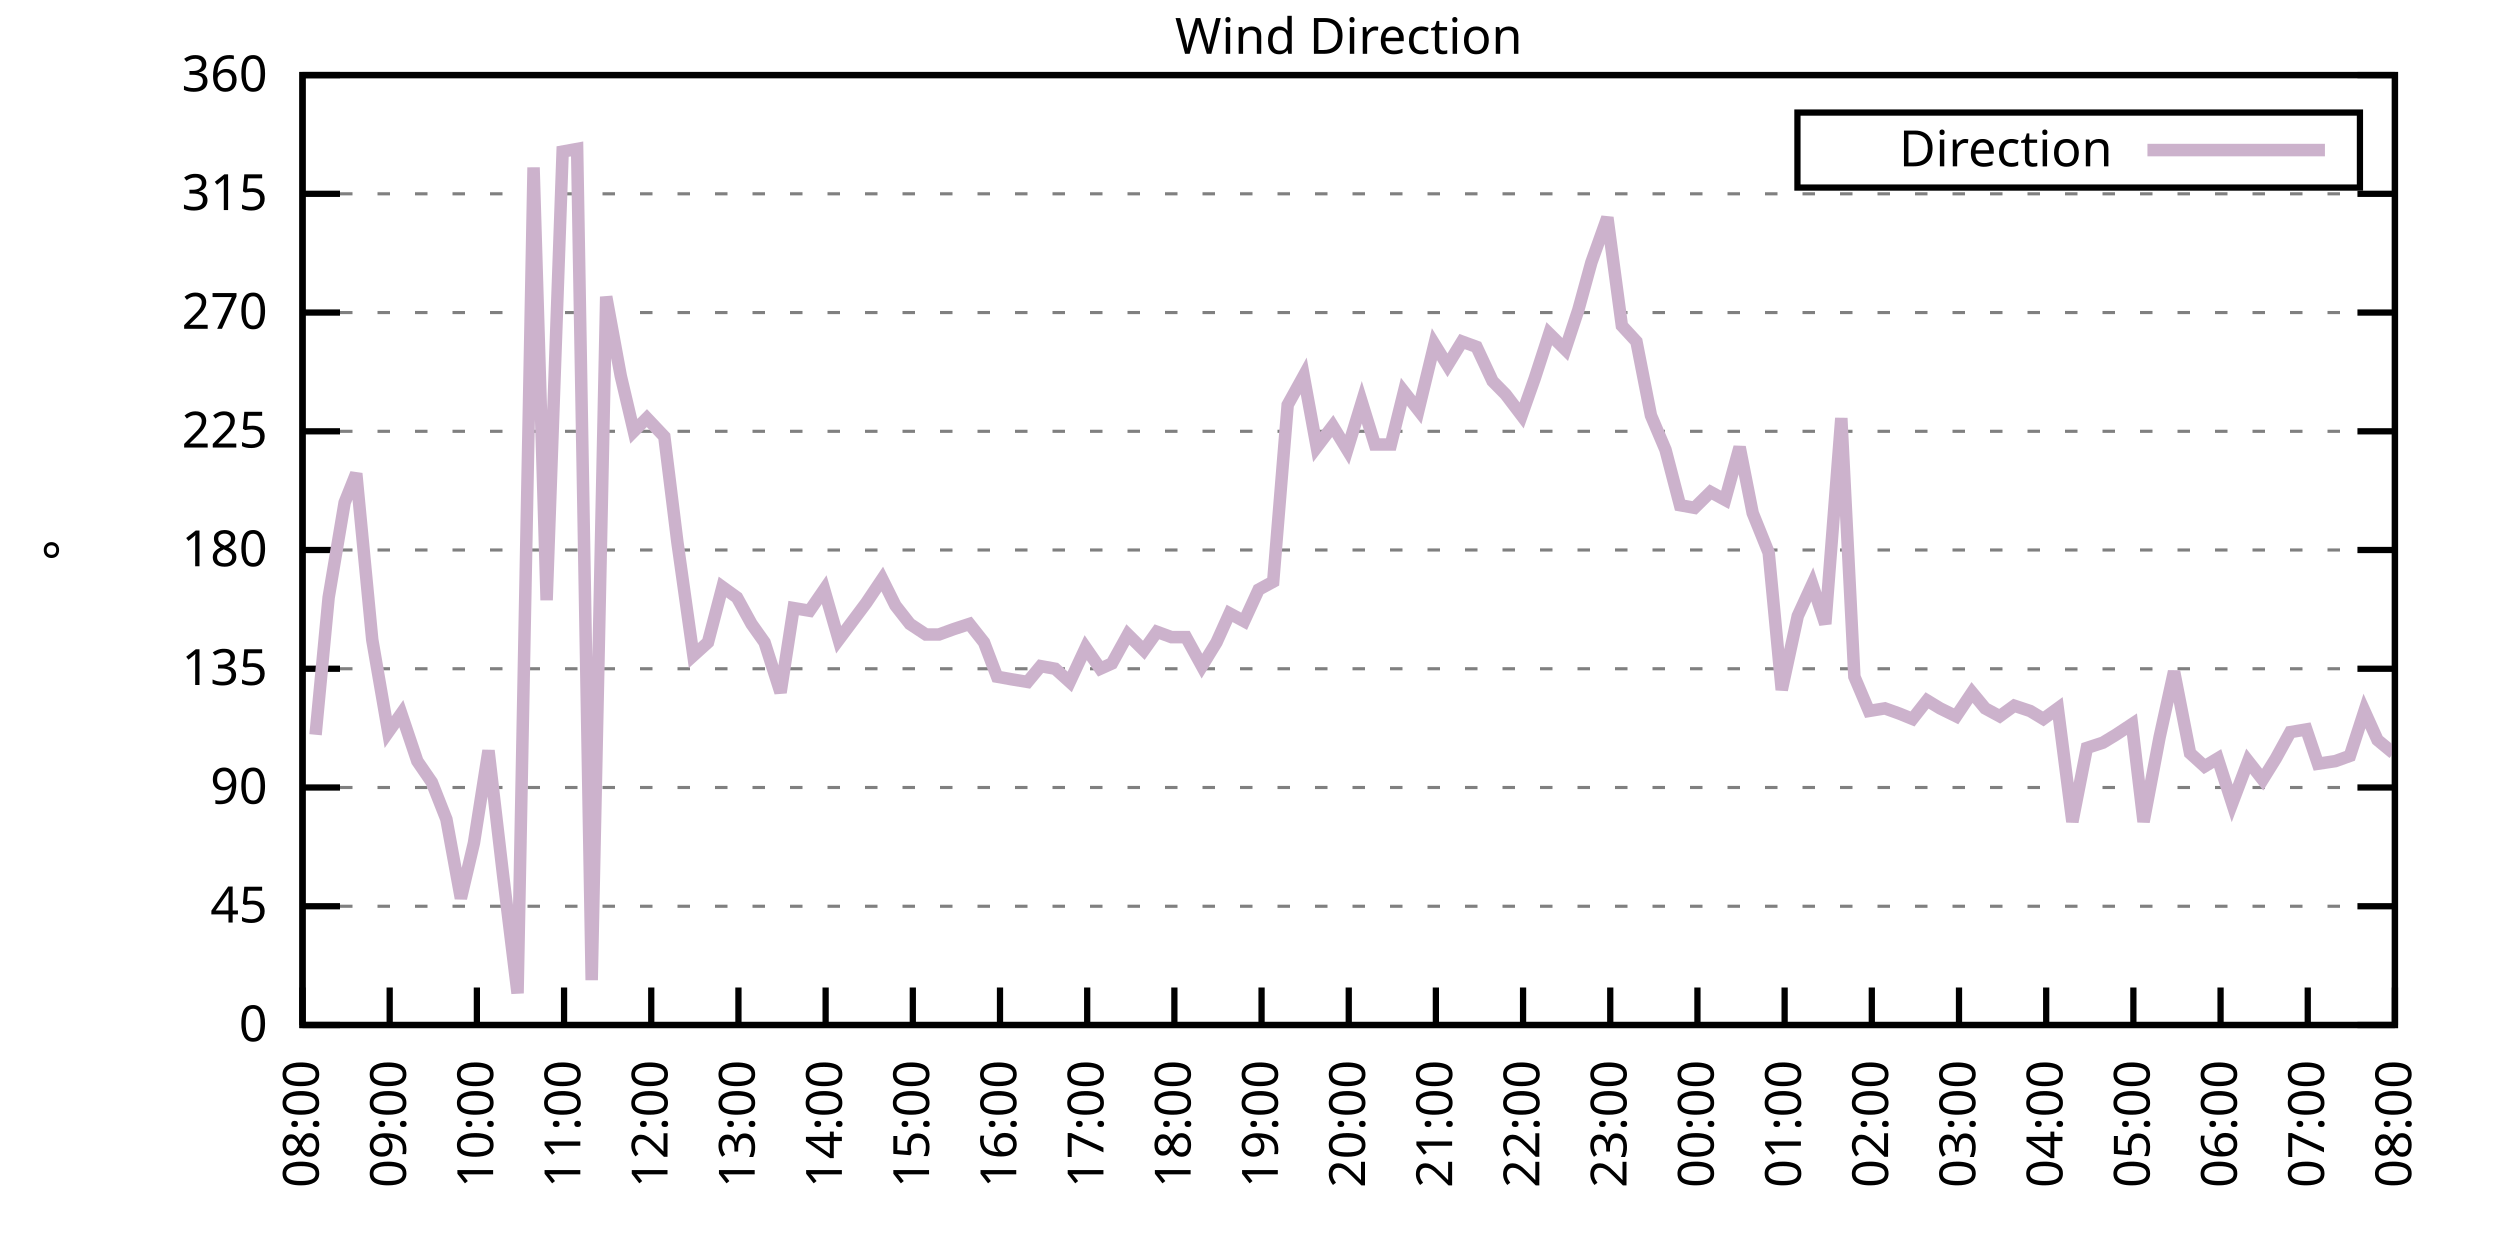
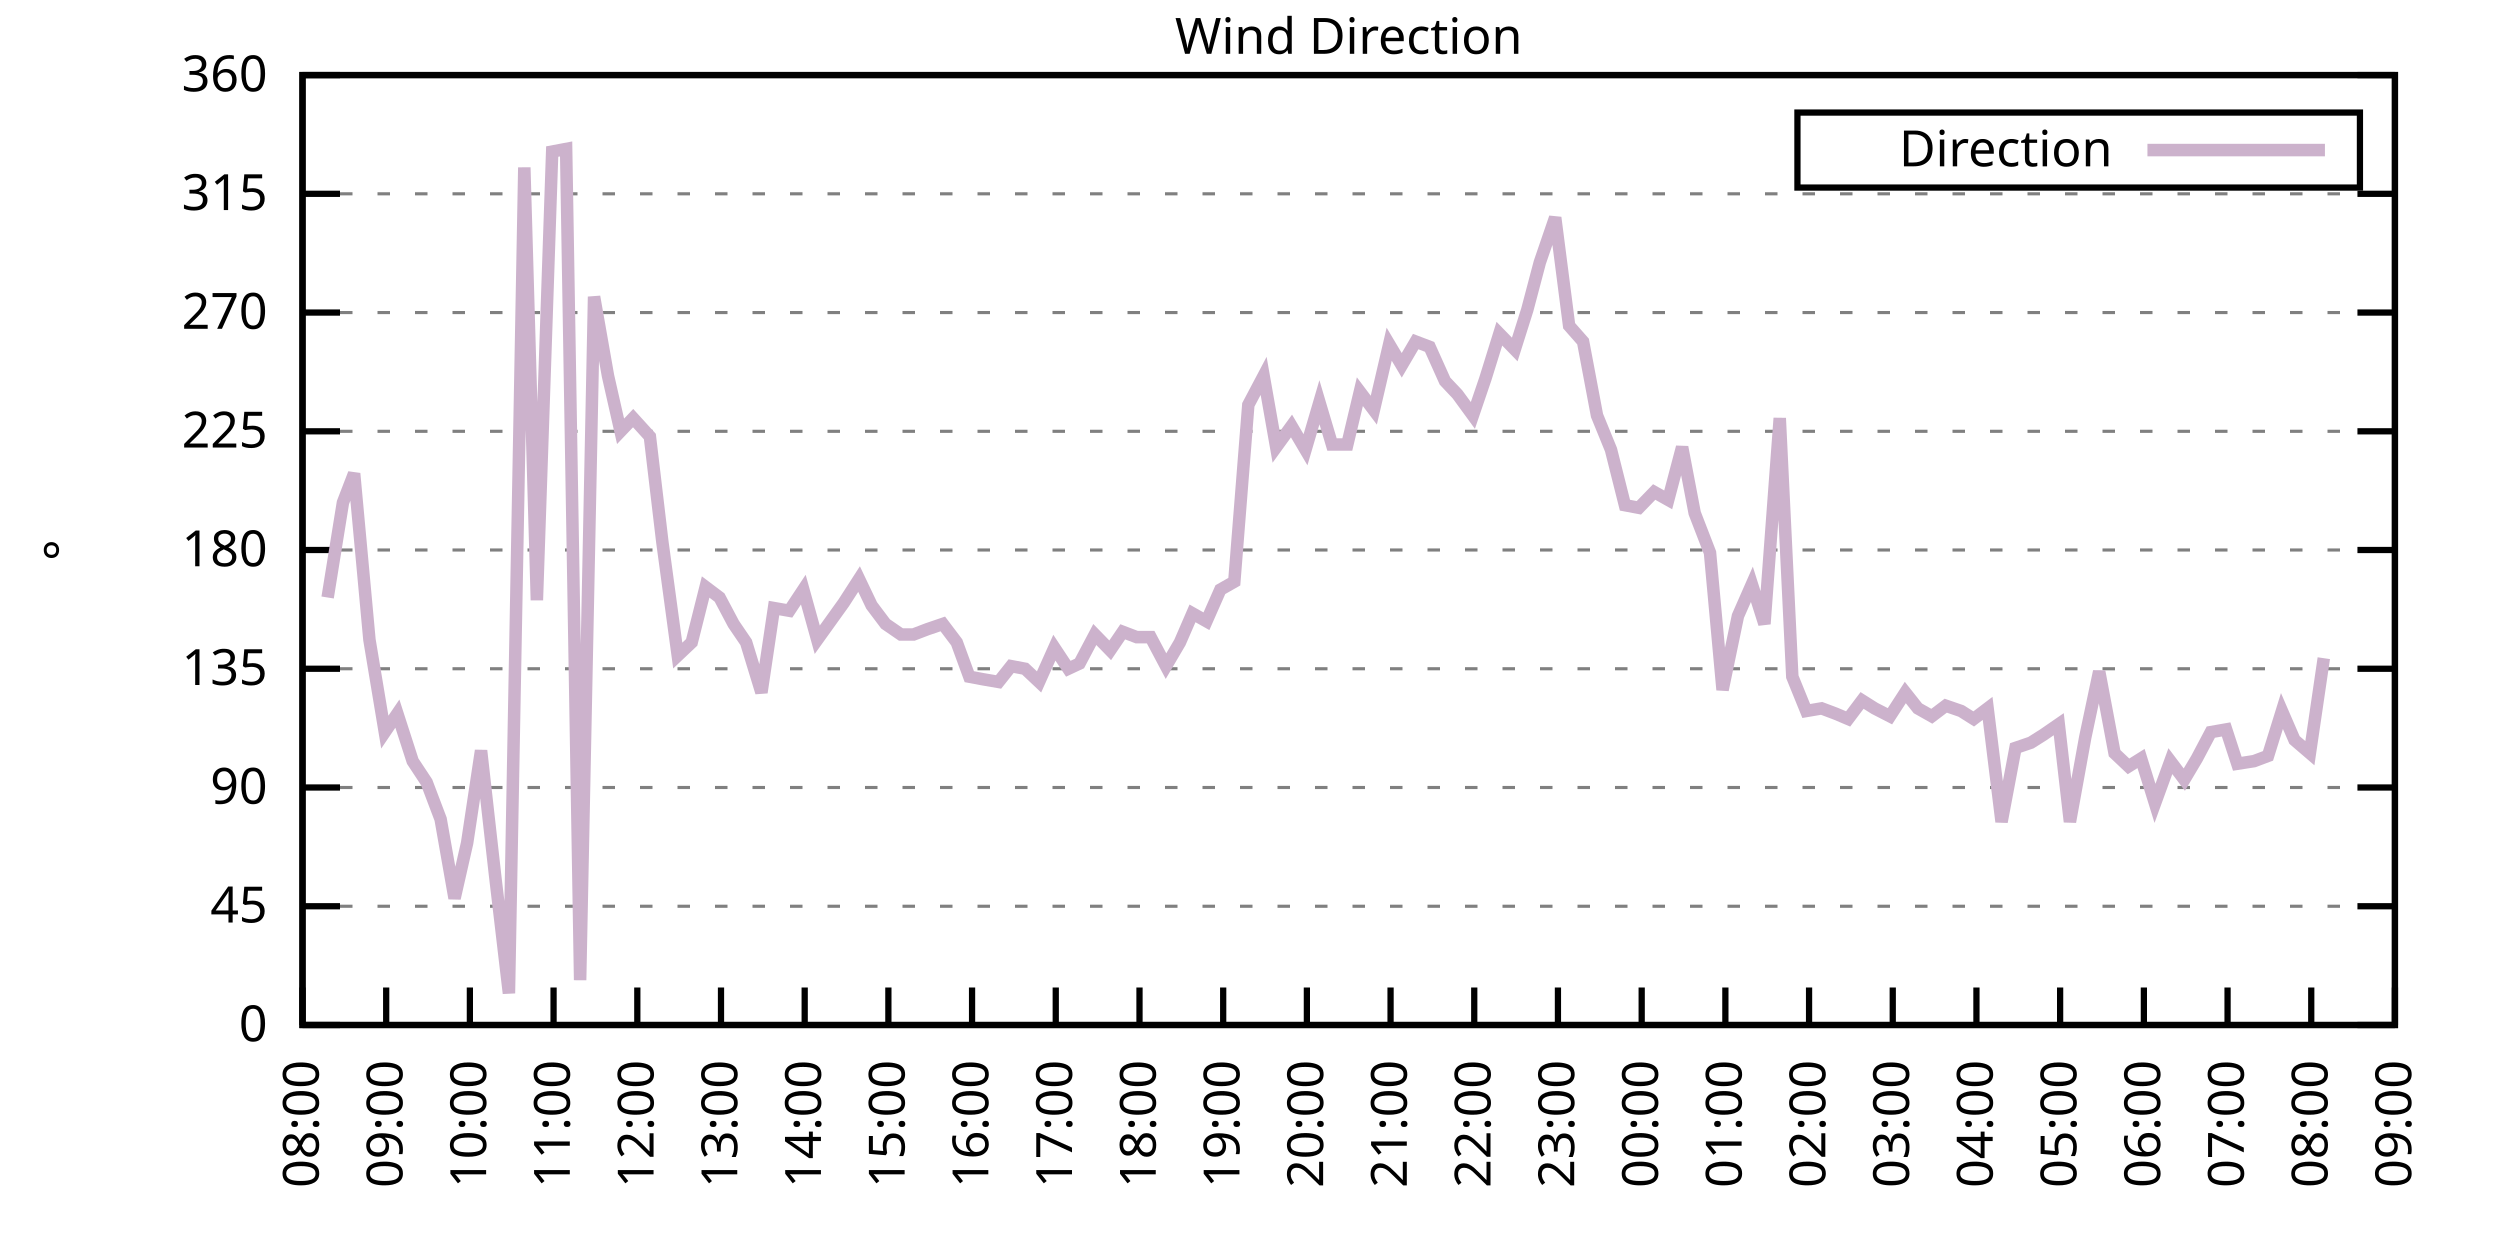
<svg xmlns="http://www.w3.org/2000/svg" xmlns:xlink="http://www.w3.org/1999/xlink" width="400" height="200" viewBox="0 0 400 200">
  <g id="gnuplot_canvas">
    <rect x="0" y="0" width="400" height="200" fill="none" />
    <defs>
      <circle id="gpDot" r="0.5" stroke-width="0.5" stroke="currentColor" />
      <path id="gpPt0" stroke-width="0.333" stroke="currentColor" d="M-1,0 h2 M0,-1 v2" />
      <path id="gpPt1" stroke-width="0.333" stroke="currentColor" d="M-1,-1 L1,1 M1,-1 L-1,1" />
      <path id="gpPt2" stroke-width="0.333" stroke="currentColor" d="M-1,0 L1,0 M0,-1 L0,1 M-1,-1 L1,1 M-1,1 L1,-1" />
      <rect id="gpPt3" stroke-width="0.333" stroke="currentColor" x="-1" y="-1" width="2" height="2" />
      <rect id="gpPt4" stroke-width="0.333" stroke="currentColor" fill="currentColor" x="-1" y="-1" width="2" height="2" />
      <circle id="gpPt5" stroke-width="0.333" stroke="currentColor" cx="0" cy="0" r="1" />
      <use xlink:href="#gpPt5" id="gpPt6" fill="currentColor" stroke="none" />
      <path id="gpPt7" stroke-width="0.333" stroke="currentColor" d="M0,-1.33 L-1.33,0.67 L1.33,0.67 z" />
      <use xlink:href="#gpPt7" id="gpPt8" fill="currentColor" stroke="none" />
      <use xlink:href="#gpPt7" id="gpPt9" stroke="currentColor" transform="rotate(180)" />
      <use xlink:href="#gpPt9" id="gpPt10" fill="currentColor" stroke="none" />
      <use xlink:href="#gpPt3" id="gpPt11" stroke="currentColor" transform="rotate(45)" />
      <use xlink:href="#gpPt11" id="gpPt12" fill="currentColor" stroke="none" />
      <path id="gpPt13" stroke-width="0.333" stroke="currentColor" d="M0,1.330 L1.265,0.411 L0.782,-1.067 L-0.782,-1.076 L-1.265,0.411 z" />
      <use xlink:href="#gpPt13" id="gpPt14" fill="currentColor" stroke="none" />
      <filter id="textbox" filterUnits="objectBoundingBox" x="0" y="0" height="1" width="1">
        <feFlood flood-color="white" flood-opacity="1" result="bgnd" />
        <feComposite in="SourceGraphic" in2="bgnd" operator="atop" />
      </filter>
      <filter id="greybox" filterUnits="objectBoundingBox" x="0" y="0" height="1" width="1">
        <feFlood flood-color="lightgrey" flood-opacity="1" result="grey" />
        <feComposite in="SourceGraphic" in2="grey" operator="atop" />
      </filter>
    </defs>
    <g fill="none" color="white" stroke="currentColor" stroke-width="1.00" stroke-linecap="butt" stroke-linejoin="miter">
</g>
    <g fill="none" color="black" stroke="currentColor" stroke-width="1.00" stroke-linecap="butt" stroke-linejoin="miter">
      <g stroke="none" shape-rendering="crispEdges">
        <polygon fill="rgb(255, 255, 255)" points="48.40,164.00 383.18,164.00 383.18,12.02 48.40,12.02 " />
      </g>
    </g>
    <g fill="none" color="black" stroke="currentColor" stroke-width="1.00" stroke-linecap="butt" stroke-linejoin="miter">
</g>
    <g fill="none" color="black" stroke="black" stroke-width="0.50" stroke-linecap="butt" stroke-linejoin="miter">
</g>
    <g fill="none" color="gray" stroke="currentColor" stroke-width="0.50" stroke-linecap="butt" stroke-linejoin="miter">
      <path stroke="gray" stroke-dasharray="2,4" class="gridline" d="M48.40,164.00 L383.19,164.00  " />
    </g>
    <g fill="none" color="gray" stroke="gray" stroke-width="1.00" stroke-linecap="butt" stroke-linejoin="miter">
</g>
    <g fill="none" color="black" stroke="currentColor" stroke-width="1.00" stroke-linecap="butt" stroke-linejoin="miter">
      <path stroke="black" d="M48.40,164.00 L54.40,164.00 M383.19,164.00 L377.19,164.00  " />
      <g transform="translate(42.80,166.60)" stroke="none" fill="black" font-family="Sans" font-size="8.00" text-anchor="end">
        <text>
          <tspan font-family="Sans"> 0</tspan>
        </text>
      </g>
    </g>
    <g fill="none" color="black" stroke="currentColor" stroke-width="1.00" stroke-linecap="butt" stroke-linejoin="miter">
</g>
    <g fill="none" color="black" stroke="black" stroke-width="0.50" stroke-linecap="butt" stroke-linejoin="miter">
</g>
    <g fill="none" color="gray" stroke="currentColor" stroke-width="0.50" stroke-linecap="butt" stroke-linejoin="miter">
      <path stroke="gray" stroke-dasharray="2,4" class="gridline" d="M48.40,145.00 L383.19,145.00  " />
    </g>
    <g fill="none" color="gray" stroke="gray" stroke-width="1.00" stroke-linecap="butt" stroke-linejoin="miter">
</g>
    <g fill="none" color="black" stroke="currentColor" stroke-width="1.00" stroke-linecap="butt" stroke-linejoin="miter">
      <path stroke="black" d="M48.40,145.00 L54.40,145.00 M383.19,145.00 L377.19,145.00  " />
      <g transform="translate(42.80,147.60)" stroke="none" fill="black" font-family="Sans" font-size="8.00" text-anchor="end">
        <text>
          <tspan font-family="Sans"> 45</tspan>
        </text>
      </g>
    </g>
    <g fill="none" color="black" stroke="currentColor" stroke-width="1.00" stroke-linecap="butt" stroke-linejoin="miter">
</g>
    <g fill="none" color="black" stroke="black" stroke-width="0.50" stroke-linecap="butt" stroke-linejoin="miter">
</g>
    <g fill="none" color="gray" stroke="currentColor" stroke-width="0.50" stroke-linecap="butt" stroke-linejoin="miter">
      <path stroke="gray" stroke-dasharray="2,4" class="gridline" d="M48.40,126.00 L383.19,126.00  " />
    </g>
    <g fill="none" color="gray" stroke="gray" stroke-width="1.00" stroke-linecap="butt" stroke-linejoin="miter">
</g>
    <g fill="none" color="black" stroke="currentColor" stroke-width="1.00" stroke-linecap="butt" stroke-linejoin="miter">
      <path stroke="black" d="M48.40,126.00 L54.40,126.00 M383.19,126.00 L377.19,126.00  " />
      <g transform="translate(42.80,128.60)" stroke="none" fill="black" font-family="Sans" font-size="8.00" text-anchor="end">
        <text>
          <tspan font-family="Sans"> 90</tspan>
        </text>
      </g>
    </g>
    <g fill="none" color="black" stroke="currentColor" stroke-width="1.00" stroke-linecap="butt" stroke-linejoin="miter">
</g>
    <g fill="none" color="black" stroke="black" stroke-width="0.50" stroke-linecap="butt" stroke-linejoin="miter">
</g>
    <g fill="none" color="gray" stroke="currentColor" stroke-width="0.50" stroke-linecap="butt" stroke-linejoin="miter">
      <path stroke="gray" stroke-dasharray="2,4" class="gridline" d="M48.40,107.00 L383.19,107.00  " />
    </g>
    <g fill="none" color="gray" stroke="gray" stroke-width="1.00" stroke-linecap="butt" stroke-linejoin="miter">
</g>
    <g fill="none" color="black" stroke="currentColor" stroke-width="1.00" stroke-linecap="butt" stroke-linejoin="miter">
      <path stroke="black" d="M48.40,107.00 L54.40,107.00 M383.19,107.00 L377.19,107.00  " />
      <g transform="translate(42.80,109.60)" stroke="none" fill="black" font-family="Sans" font-size="8.00" text-anchor="end">
        <text>
          <tspan font-family="Sans"> 135</tspan>
        </text>
      </g>
    </g>
    <g fill="none" color="black" stroke="currentColor" stroke-width="1.00" stroke-linecap="butt" stroke-linejoin="miter">
</g>
    <g fill="none" color="black" stroke="black" stroke-width="0.50" stroke-linecap="butt" stroke-linejoin="miter">
</g>
    <g fill="none" color="gray" stroke="currentColor" stroke-width="0.50" stroke-linecap="butt" stroke-linejoin="miter">
      <path stroke="gray" stroke-dasharray="2,4" class="gridline" d="M48.40,88.00 L383.19,88.00  " />
    </g>
    <g fill="none" color="gray" stroke="gray" stroke-width="1.00" stroke-linecap="butt" stroke-linejoin="miter">
</g>
    <g fill="none" color="black" stroke="currentColor" stroke-width="1.00" stroke-linecap="butt" stroke-linejoin="miter">
      <path stroke="black" d="M48.40,88.00 L54.40,88.00 M383.19,88.00 L377.19,88.00  " />
      <g transform="translate(42.80,90.60)" stroke="none" fill="black" font-family="Sans" font-size="8.00" text-anchor="end">
        <text>
          <tspan font-family="Sans"> 180</tspan>
        </text>
      </g>
    </g>
    <g fill="none" color="black" stroke="currentColor" stroke-width="1.00" stroke-linecap="butt" stroke-linejoin="miter">
</g>
    <g fill="none" color="black" stroke="black" stroke-width="0.50" stroke-linecap="butt" stroke-linejoin="miter">
</g>
    <g fill="none" color="gray" stroke="currentColor" stroke-width="0.50" stroke-linecap="butt" stroke-linejoin="miter">
      <path stroke="gray" stroke-dasharray="2,4" class="gridline" d="M48.40,69.01 L383.19,69.01  " />
    </g>
    <g fill="none" color="gray" stroke="gray" stroke-width="1.00" stroke-linecap="butt" stroke-linejoin="miter">
</g>
    <g fill="none" color="black" stroke="currentColor" stroke-width="1.00" stroke-linecap="butt" stroke-linejoin="miter">
      <path stroke="black" d="M48.40,69.01 L54.40,69.01 M383.19,69.01 L377.19,69.01  " />
      <g transform="translate(42.80,71.61)" stroke="none" fill="black" font-family="Sans" font-size="8.00" text-anchor="end">
        <text>
          <tspan font-family="Sans"> 225</tspan>
        </text>
      </g>
    </g>
    <g fill="none" color="black" stroke="currentColor" stroke-width="1.00" stroke-linecap="butt" stroke-linejoin="miter">
</g>
    <g fill="none" color="black" stroke="black" stroke-width="0.50" stroke-linecap="butt" stroke-linejoin="miter">
</g>
    <g fill="none" color="gray" stroke="currentColor" stroke-width="0.50" stroke-linecap="butt" stroke-linejoin="miter">
      <path stroke="gray" stroke-dasharray="2,4" class="gridline" d="M48.40,50.01 L383.19,50.01  " />
    </g>
    <g fill="none" color="gray" stroke="gray" stroke-width="1.00" stroke-linecap="butt" stroke-linejoin="miter">
</g>
    <g fill="none" color="black" stroke="currentColor" stroke-width="1.00" stroke-linecap="butt" stroke-linejoin="miter">
      <path stroke="black" d="M48.40,50.01 L54.40,50.01 M383.19,50.01 L377.19,50.01  " />
      <g transform="translate(42.80,52.61)" stroke="none" fill="black" font-family="Sans" font-size="8.00" text-anchor="end">
        <text>
          <tspan font-family="Sans"> 270</tspan>
        </text>
      </g>
    </g>
    <g fill="none" color="black" stroke="currentColor" stroke-width="1.00" stroke-linecap="butt" stroke-linejoin="miter">
</g>
    <g fill="none" color="black" stroke="black" stroke-width="0.50" stroke-linecap="butt" stroke-linejoin="miter">
</g>
    <g fill="none" color="gray" stroke="currentColor" stroke-width="0.50" stroke-linecap="butt" stroke-linejoin="miter">
      <path stroke="gray" stroke-dasharray="2,4" class="gridline" d="M48.40,31.01 L383.19,31.01  " />
    </g>
    <g fill="none" color="gray" stroke="gray" stroke-width="1.00" stroke-linecap="butt" stroke-linejoin="miter">
</g>
    <g fill="none" color="black" stroke="currentColor" stroke-width="1.00" stroke-linecap="butt" stroke-linejoin="miter">
      <path stroke="black" d="M48.40,31.01 L54.40,31.01 M383.19,31.01 L377.19,31.01  " />
      <g transform="translate(42.80,33.61)" stroke="none" fill="black" font-family="Sans" font-size="8.00" text-anchor="end">
        <text>
          <tspan font-family="Sans"> 315</tspan>
        </text>
      </g>
    </g>
    <g fill="none" color="black" stroke="currentColor" stroke-width="1.00" stroke-linecap="butt" stroke-linejoin="miter">
</g>
    <g fill="none" color="black" stroke="black" stroke-width="0.50" stroke-linecap="butt" stroke-linejoin="miter">
</g>
    <g fill="none" color="gray" stroke="currentColor" stroke-width="0.50" stroke-linecap="butt" stroke-linejoin="miter">
      <path stroke="gray" stroke-dasharray="2,4" class="gridline" d="M48.40,12.01 L383.19,12.01  " />
    </g>
    <g fill="none" color="gray" stroke="gray" stroke-width="1.00" stroke-linecap="butt" stroke-linejoin="miter">
</g>
    <g fill="none" color="black" stroke="currentColor" stroke-width="1.00" stroke-linecap="butt" stroke-linejoin="miter">
      <path stroke="black" d="M48.40,12.01 L54.40,12.01 M383.19,12.01 L377.19,12.01  " />
      <g transform="translate(42.80,14.61)" stroke="none" fill="black" font-family="Sans" font-size="8.00" text-anchor="end">
        <text>
          <tspan font-family="Sans"> 360</tspan>
        </text>
      </g>
    </g>
    <g fill="none" color="black" stroke="currentColor" stroke-width="1.00" stroke-linecap="butt" stroke-linejoin="miter">
      <path stroke="black" d="M48.40,164.00 L48.40,158.00  " />
      <g transform="translate(51.00,169.60) rotate(270.00)" stroke="none" fill="black" font-family="Sans" font-size="8.00" text-anchor="end">
        <text>
          <tspan font-family="Sans">08:00</tspan>
        </text>
      </g>
    </g>
    <g fill="none" color="black" stroke="currentColor" stroke-width="1.00" stroke-linecap="butt" stroke-linejoin="miter">
-       <path stroke="black" d="M62.35,164.00 L62.35,158.00  " />
-       <g transform="translate(64.95,169.60) rotate(270.00)" stroke="none" fill="black" font-family="Sans" font-size="8.00" text-anchor="end">
+       <path stroke="black" d="M61.79,164.00 L61.79,158.00  " />
+       <g transform="translate(64.39,169.60) rotate(270.00)" stroke="none" fill="black" font-family="Sans" font-size="8.00" text-anchor="end">
        <text>
          <tspan font-family="Sans">09:00</tspan>
        </text>
      </g>
    </g>
    <g fill="none" color="black" stroke="currentColor" stroke-width="1.00" stroke-linecap="butt" stroke-linejoin="miter">
-       <path stroke="black" d="M76.30,164.00 L76.30,158.00  " />
-       <g transform="translate(78.90,169.60) rotate(270.00)" stroke="none" fill="black" font-family="Sans" font-size="8.00" text-anchor="end">
+       <path stroke="black" d="M75.18,164.00 L75.18,158.00  " />
+       <g transform="translate(77.78,169.60) rotate(270.00)" stroke="none" fill="black" font-family="Sans" font-size="8.00" text-anchor="end">
        <text>
          <tspan font-family="Sans">10:00</tspan>
        </text>
      </g>
    </g>
    <g fill="none" color="black" stroke="currentColor" stroke-width="1.00" stroke-linecap="butt" stroke-linejoin="miter">
-       <path stroke="black" d="M90.25,164.00 L90.25,158.00  " />
-       <g transform="translate(92.85,169.60) rotate(270.00)" stroke="none" fill="black" font-family="Sans" font-size="8.00" text-anchor="end">
+       <path stroke="black" d="M88.57,164.00 L88.57,158.00  " />
+       <g transform="translate(91.17,169.60) rotate(270.00)" stroke="none" fill="black" font-family="Sans" font-size="8.00" text-anchor="end">
        <text>
          <tspan font-family="Sans">11:00</tspan>
        </text>
      </g>
    </g>
    <g fill="none" color="black" stroke="currentColor" stroke-width="1.00" stroke-linecap="butt" stroke-linejoin="miter">
-       <path stroke="black" d="M104.20,164.00 L104.20,158.00  " />
-       <g transform="translate(106.80,169.60) rotate(270.00)" stroke="none" fill="black" font-family="Sans" font-size="8.00" text-anchor="end">
+       <path stroke="black" d="M101.97,164.00 L101.97,158.00  " />
+       <g transform="translate(104.57,169.60) rotate(270.00)" stroke="none" fill="black" font-family="Sans" font-size="8.00" text-anchor="end">
        <text>
          <tspan font-family="Sans">12:00</tspan>
        </text>
      </g>
    </g>
    <g fill="none" color="black" stroke="currentColor" stroke-width="1.00" stroke-linecap="butt" stroke-linejoin="miter">
-       <path stroke="black" d="M118.15,164.00 L118.15,158.00  " />
-       <g transform="translate(120.75,169.60) rotate(270.00)" stroke="none" fill="black" font-family="Sans" font-size="8.00" text-anchor="end">
+       <path stroke="black" d="M115.36,164.00 L115.36,158.00  " />
+       <g transform="translate(117.96,169.60) rotate(270.00)" stroke="none" fill="black" font-family="Sans" font-size="8.00" text-anchor="end">
        <text>
          <tspan font-family="Sans">13:00</tspan>
        </text>
      </g>
    </g>
    <g fill="none" color="black" stroke="currentColor" stroke-width="1.00" stroke-linecap="butt" stroke-linejoin="miter">
-       <path stroke="black" d="M132.10,164.00 L132.10,158.00  " />
-       <g transform="translate(134.70,169.60) rotate(270.00)" stroke="none" fill="black" font-family="Sans" font-size="8.00" text-anchor="end">
+       <path stroke="black" d="M128.75,164.00 L128.75,158.00  " />
+       <g transform="translate(131.35,169.60) rotate(270.00)" stroke="none" fill="black" font-family="Sans" font-size="8.00" text-anchor="end">
        <text>
          <tspan font-family="Sans">14:00</tspan>
        </text>
      </g>
    </g>
    <g fill="none" color="black" stroke="currentColor" stroke-width="1.00" stroke-linecap="butt" stroke-linejoin="miter">
-       <path stroke="black" d="M146.05,164.00 L146.05,158.00  " />
-       <g transform="translate(148.65,169.60) rotate(270.00)" stroke="none" fill="black" font-family="Sans" font-size="8.00" text-anchor="end">
+       <path stroke="black" d="M142.14,164.00 L142.14,158.00  " />
+       <g transform="translate(144.74,169.60) rotate(270.00)" stroke="none" fill="black" font-family="Sans" font-size="8.00" text-anchor="end">
        <text>
          <tspan font-family="Sans">15:00</tspan>
        </text>
      </g>
    </g>
    <g fill="none" color="black" stroke="currentColor" stroke-width="1.00" stroke-linecap="butt" stroke-linejoin="miter">
-       <path stroke="black" d="M160.00,164.00 L160.00,158.00  " />
-       <g transform="translate(162.60,169.60) rotate(270.00)" stroke="none" fill="black" font-family="Sans" font-size="8.00" text-anchor="end">
+       <path stroke="black" d="M155.53,164.00 L155.53,158.00  " />
+       <g transform="translate(158.13,169.60) rotate(270.00)" stroke="none" fill="black" font-family="Sans" font-size="8.00" text-anchor="end">
        <text>
          <tspan font-family="Sans">16:00</tspan>
        </text>
      </g>
    </g>
    <g fill="none" color="black" stroke="currentColor" stroke-width="1.00" stroke-linecap="butt" stroke-linejoin="miter">
-       <path stroke="black" d="M173.95,164.00 L173.95,158.00  " />
-       <g transform="translate(176.55,169.60) rotate(270.00)" stroke="none" fill="black" font-family="Sans" font-size="8.00" text-anchor="end">
+       <path stroke="black" d="M168.92,164.00 L168.92,158.00  " />
+       <g transform="translate(171.52,169.60) rotate(270.00)" stroke="none" fill="black" font-family="Sans" font-size="8.00" text-anchor="end">
        <text>
          <tspan font-family="Sans">17:00</tspan>
        </text>
      </g>
    </g>
    <g fill="none" color="black" stroke="currentColor" stroke-width="1.00" stroke-linecap="butt" stroke-linejoin="miter">
-       <path stroke="black" d="M187.90,164.00 L187.90,158.00  " />
-       <g transform="translate(190.50,169.60) rotate(270.00)" stroke="none" fill="black" font-family="Sans" font-size="8.00" text-anchor="end">
+       <path stroke="black" d="M182.32,164.00 L182.32,158.00  " />
+       <g transform="translate(184.92,169.60) rotate(270.00)" stroke="none" fill="black" font-family="Sans" font-size="8.00" text-anchor="end">
        <text>
          <tspan font-family="Sans">18:00</tspan>
        </text>
      </g>
    </g>
    <g fill="none" color="black" stroke="currentColor" stroke-width="1.00" stroke-linecap="butt" stroke-linejoin="miter">
-       <path stroke="black" d="M201.85,164.00 L201.85,158.00  " />
-       <g transform="translate(204.45,169.60) rotate(270.00)" stroke="none" fill="black" font-family="Sans" font-size="8.00" text-anchor="end">
+       <path stroke="black" d="M195.71,164.00 L195.71,158.00  " />
+       <g transform="translate(198.31,169.60) rotate(270.00)" stroke="none" fill="black" font-family="Sans" font-size="8.00" text-anchor="end">
        <text>
          <tspan font-family="Sans">19:00</tspan>
        </text>
      </g>
    </g>
    <g fill="none" color="black" stroke="currentColor" stroke-width="1.00" stroke-linecap="butt" stroke-linejoin="miter">
-       <path stroke="black" d="M215.80,164.00 L215.80,158.00  " />
-       <g transform="translate(218.40,169.60) rotate(270.00)" stroke="none" fill="black" font-family="Sans" font-size="8.00" text-anchor="end">
+       <path stroke="black" d="M209.10,164.00 L209.10,158.00  " />
+       <g transform="translate(211.70,169.60) rotate(270.00)" stroke="none" fill="black" font-family="Sans" font-size="8.00" text-anchor="end">
        <text>
          <tspan font-family="Sans">20:00</tspan>
        </text>
      </g>
    </g>
    <g fill="none" color="black" stroke="currentColor" stroke-width="1.00" stroke-linecap="butt" stroke-linejoin="miter">
-       <path stroke="black" d="M229.74,164.00 L229.74,158.00  " />
-       <g transform="translate(232.34,169.60) rotate(270.00)" stroke="none" fill="black" font-family="Sans" font-size="8.00" text-anchor="end">
+       <path stroke="black" d="M222.49,164.00 L222.49,158.00  " />
+       <g transform="translate(225.09,169.60) rotate(270.00)" stroke="none" fill="black" font-family="Sans" font-size="8.00" text-anchor="end">
        <text>
          <tspan font-family="Sans">21:00</tspan>
        </text>
      </g>
    </g>
    <g fill="none" color="black" stroke="currentColor" stroke-width="1.00" stroke-linecap="butt" stroke-linejoin="miter">
-       <path stroke="black" d="M243.69,164.00 L243.69,158.00  " />
-       <g transform="translate(246.29,169.60) rotate(270.00)" stroke="none" fill="black" font-family="Sans" font-size="8.00" text-anchor="end">
+       <path stroke="black" d="M235.88,164.00 L235.88,158.00  " />
+       <g transform="translate(238.48,169.60) rotate(270.00)" stroke="none" fill="black" font-family="Sans" font-size="8.00" text-anchor="end">
        <text>
          <tspan font-family="Sans">22:00</tspan>
        </text>
      </g>
    </g>
    <g fill="none" color="black" stroke="currentColor" stroke-width="1.00" stroke-linecap="butt" stroke-linejoin="miter">
-       <path stroke="black" d="M257.64,164.00 L257.64,158.00  " />
-       <g transform="translate(260.24,169.60) rotate(270.00)" stroke="none" fill="black" font-family="Sans" font-size="8.00" text-anchor="end">
+       <path stroke="black" d="M249.27,164.00 L249.27,158.00  " />
+       <g transform="translate(251.87,169.60) rotate(270.00)" stroke="none" fill="black" font-family="Sans" font-size="8.00" text-anchor="end">
        <text>
          <tspan font-family="Sans">23:00</tspan>
        </text>
      </g>
    </g>
    <g fill="none" color="black" stroke="currentColor" stroke-width="1.00" stroke-linecap="butt" stroke-linejoin="miter">
-       <path stroke="black" d="M271.59,164.00 L271.59,158.00  " />
-       <g transform="translate(274.19,169.60) rotate(270.00)" stroke="none" fill="black" font-family="Sans" font-size="8.00" text-anchor="end">
+       <path stroke="black" d="M262.67,164.00 L262.67,158.00  " />
+       <g transform="translate(265.27,169.60) rotate(270.00)" stroke="none" fill="black" font-family="Sans" font-size="8.00" text-anchor="end">
        <text>
          <tspan font-family="Sans">00:00</tspan>
        </text>
      </g>
    </g>
    <g fill="none" color="black" stroke="currentColor" stroke-width="1.00" stroke-linecap="butt" stroke-linejoin="miter">
-       <path stroke="black" d="M285.54,164.00 L285.54,158.00  " />
-       <g transform="translate(288.14,169.60) rotate(270.00)" stroke="none" fill="black" font-family="Sans" font-size="8.00" text-anchor="end">
+       <path stroke="black" d="M276.06,164.00 L276.06,158.00  " />
+       <g transform="translate(278.66,169.60) rotate(270.00)" stroke="none" fill="black" font-family="Sans" font-size="8.00" text-anchor="end">
        <text>
          <tspan font-family="Sans">01:00</tspan>
        </text>
      </g>
    </g>
    <g fill="none" color="black" stroke="currentColor" stroke-width="1.00" stroke-linecap="butt" stroke-linejoin="miter">
-       <path stroke="black" d="M299.49,164.00 L299.49,158.00  " />
-       <g transform="translate(302.09,169.60) rotate(270.00)" stroke="none" fill="black" font-family="Sans" font-size="8.00" text-anchor="end">
+       <path stroke="black" d="M289.45,164.00 L289.45,158.00  " />
+       <g transform="translate(292.05,169.60) rotate(270.00)" stroke="none" fill="black" font-family="Sans" font-size="8.00" text-anchor="end">
        <text>
          <tspan font-family="Sans">02:00</tspan>
        </text>
      </g>
    </g>
    <g fill="none" color="black" stroke="currentColor" stroke-width="1.00" stroke-linecap="butt" stroke-linejoin="miter">
-       <path stroke="black" d="M313.44,164.00 L313.44,158.00  " />
-       <g transform="translate(316.04,169.60) rotate(270.00)" stroke="none" fill="black" font-family="Sans" font-size="8.00" text-anchor="end">
+       <path stroke="black" d="M302.84,164.00 L302.84,158.00  " />
+       <g transform="translate(305.44,169.60) rotate(270.00)" stroke="none" fill="black" font-family="Sans" font-size="8.00" text-anchor="end">
        <text>
          <tspan font-family="Sans">03:00</tspan>
        </text>
      </g>
    </g>
    <g fill="none" color="black" stroke="currentColor" stroke-width="1.00" stroke-linecap="butt" stroke-linejoin="miter">
-       <path stroke="black" d="M327.39,164.00 L327.39,158.00  " />
-       <g transform="translate(329.99,169.60) rotate(270.00)" stroke="none" fill="black" font-family="Sans" font-size="8.00" text-anchor="end">
+       <path stroke="black" d="M316.23,164.00 L316.23,158.00  " />
+       <g transform="translate(318.83,169.60) rotate(270.00)" stroke="none" fill="black" font-family="Sans" font-size="8.00" text-anchor="end">
        <text>
          <tspan font-family="Sans">04:00</tspan>
        </text>
      </g>
    </g>
    <g fill="none" color="black" stroke="currentColor" stroke-width="1.00" stroke-linecap="butt" stroke-linejoin="miter">
-       <path stroke="black" d="M341.34,164.00 L341.34,158.00  " />
-       <g transform="translate(343.94,169.60) rotate(270.00)" stroke="none" fill="black" font-family="Sans" font-size="8.00" text-anchor="end">
+       <path stroke="black" d="M329.62,164.00 L329.62,158.00  " />
+       <g transform="translate(332.22,169.60) rotate(270.00)" stroke="none" fill="black" font-family="Sans" font-size="8.00" text-anchor="end">
        <text>
          <tspan font-family="Sans">05:00</tspan>
        </text>
      </g>
    </g>
    <g fill="none" color="black" stroke="currentColor" stroke-width="1.00" stroke-linecap="butt" stroke-linejoin="miter">
-       <path stroke="black" d="M355.29,164.00 L355.29,158.00  " />
-       <g transform="translate(357.89,169.60) rotate(270.00)" stroke="none" fill="black" font-family="Sans" font-size="8.00" text-anchor="end">
+       <path stroke="black" d="M343.02,164.00 L343.02,158.00  " />
+       <g transform="translate(345.62,169.60) rotate(270.00)" stroke="none" fill="black" font-family="Sans" font-size="8.00" text-anchor="end">
        <text>
          <tspan font-family="Sans">06:00</tspan>
        </text>
      </g>
    </g>
    <g fill="none" color="black" stroke="currentColor" stroke-width="1.00" stroke-linecap="butt" stroke-linejoin="miter">
-       <path stroke="black" d="M369.24,164.00 L369.24,158.00  " />
-       <g transform="translate(371.84,169.60) rotate(270.00)" stroke="none" fill="black" font-family="Sans" font-size="8.00" text-anchor="end">
+       <path stroke="black" d="M356.41,164.00 L356.41,158.00  " />
+       <g transform="translate(359.01,169.60) rotate(270.00)" stroke="none" fill="black" font-family="Sans" font-size="8.00" text-anchor="end">
        <text>
          <tspan font-family="Sans">07:00</tspan>
+         </text>
+       </g>
+     </g>
+     <g fill="none" color="black" stroke="currentColor" stroke-width="1.00" stroke-linecap="butt" stroke-linejoin="miter">
+       <path stroke="black" d="M369.80,164.00 L369.80,158.00  " />
+       <g transform="translate(372.40,169.60) rotate(270.00)" stroke="none" fill="black" font-family="Sans" font-size="8.00" text-anchor="end">
+         <text>
+           <tspan font-family="Sans">08:00</tspan>
        </text>
      </g>
    </g>
    <g fill="none" color="black" stroke="currentColor" stroke-width="1.00" stroke-linecap="butt" stroke-linejoin="miter">
      <path stroke="black" d="M383.19,164.00 L383.19,158.00  " />
      <g transform="translate(385.79,169.60) rotate(270.00)" stroke="none" fill="black" font-family="Sans" font-size="8.00" text-anchor="end">
        <text>
-           <tspan font-family="Sans">08:00</tspan>
+           <tspan font-family="Sans">09:00</tspan>
        </text>
      </g>
    </g>
    <g fill="none" color="black" stroke="currentColor" stroke-width="1.00" stroke-linecap="butt" stroke-linejoin="miter">
</g>
    <g fill="none" color="black" stroke="currentColor" stroke-width="1.00" stroke-linecap="butt" stroke-linejoin="miter">
      <path stroke="black" d="M48.40,12.01 L48.40,164.00 L383.19,164.00 L383.19,12.01 L48.40,12.01 Z  " />
    </g>
    <g fill="none" color="black" stroke="currentColor" stroke-width="1.00" stroke-linecap="butt" stroke-linejoin="miter">
</g>
    <g fill="none" color="black" stroke="currentColor" stroke-width="1.00" stroke-linecap="butt" stroke-linejoin="miter">
      <path stroke="black" d="M287.59,30.01 L287.59,18.01 L377.59,18.01 L377.59,30.01 L287.59,30.01 Z  " />
    </g>
    <g id="Wind_direction_plot_1">
      <g fill="none" color="white" stroke="black" stroke-width="2.00" stroke-linecap="butt" stroke-linejoin="miter">
</g>
      <g fill="none" color="black" stroke="currentColor" stroke-width="2.00" stroke-linecap="butt" stroke-linejoin="miter">
        <g transform="translate(337.99,26.61)" stroke="none" fill="black" font-family="Sans" font-size="8.00" text-anchor="end">
          <text>
            <tspan font-family="Sans">Direction</tspan>
          </text>
        </g>
      </g>
      <g fill="none" color="black" stroke="currentColor" stroke-width="2.00" stroke-linecap="butt" stroke-linejoin="miter">
-         <path stroke="rgb(204, 178, 204)" d="M343.59,24.01 L371.99,24.01 M50.49,117.56 L52.58,95.60 L55.14,80.41 L57.00,75.76 L59.56,102.36 L62.12,117.14   L64.21,114.18 L66.77,121.78 L69.09,125.16 L71.42,131.07 L73.74,143.73 L75.83,134.87 L78.16,120.09 L80.48,139.93   L82.81,158.93 L85.37,26.79 L87.46,96.03 L90.02,24.25 L92.34,23.83 L94.67,156.82 L96.99,47.47 L99.32,60.14   L101.41,69.01 L103.50,66.90 L106.29,69.85 L108.38,86.74 L110.94,104.89 L113.27,102.78 L115.59,93.92 L117.92,95.60   L120.24,99.83 L122.33,102.78 L124.89,110.80 L126.98,97.29 L129.54,97.72 L131.87,94.34 L134.19,102.36 L138.61,96.45   L141.16,92.65 L143.26,96.87 L145.58,99.83 L148.14,101.52 L150.23,101.52 L152.56,100.67 L155.11,99.83 L157.44,102.78   L159.53,108.27 L161.86,108.69 L164.41,109.11 L166.51,106.58 L168.83,107.00 L171.16,109.11 L173.71,103.63 L176.04,107.00   L177.90,106.16 L180.46,101.52 L183.01,104.05 L185.11,101.09 L187.43,101.94 L189.76,101.94 L192.31,106.58 L194.64,102.78   L196.73,98.14 L199.06,99.40 L201.38,94.34 L203.71,93.07 L206.03,64.78 L208.59,60.14 L210.68,71.54 L213.24,68.16   L215.56,71.96 L217.89,64.36 L219.98,71.12 L222.54,71.12 L224.63,62.67 L226.95,65.63 L229.51,55.07 L231.60,58.45   L233.93,54.65 L236.25,55.50 L238.81,60.98 L240.90,63.10 L243.46,66.47 L245.55,60.56 L247.88,53.39 L250.44,55.92   L252.53,49.59 L254.62,41.99 L257.18,34.81 L259.50,52.12 L261.83,54.65 L264.15,66.47 L266.48,71.96 L268.80,80.83   L271.13,81.25 L273.69,78.72 L276.01,79.98 L278.34,71.54 L280.43,82.09 L282.99,88.43 L285.08,110.38 L287.64,98.56   L289.96,93.49 L292.05,99.83 L294.61,66.90 L296.70,108.27 L299.03,113.76 L301.58,113.34 L303.91,114.18 L306.00,115.03   L308.33,112.07 L310.42,113.34 L312.98,114.60 L315.53,110.80 L317.63,113.34 L319.95,114.60 L322.28,112.91 L324.83,113.76   L326.93,115.03 L329.25,113.34 L331.58,131.49 L333.90,119.67 L336.46,118.83 L338.55,117.56 L341.11,115.87 L342.97,131.49   L345.53,117.98 L347.85,107.43 L350.41,120.51 L352.73,122.62 L354.83,121.36 L357.15,128.54 L359.71,121.78 L362.03,124.74   L364.13,121.36 L366.45,117.14 L369.01,116.71 L370.87,122.20 L373.66,121.78 L375.98,120.94 L378.31,113.76 L380.40,118.40   L382.96,120.51  " />
+         <path stroke="rgb(204, 178, 204)" d="M343.59,24.01 L371.99,24.01 M52.42,95.60 L54.87,80.41 L56.66,75.76 L59.11,102.36 L61.57,117.14 L63.58,114.18   L66.03,121.78 L68.26,125.16 L70.50,131.07 L72.73,143.73 L74.74,134.87 L76.97,120.09 L79.20,139.93 L81.43,158.93   L83.89,26.79 L85.90,96.03 L88.35,24.25 L90.58,23.83 L92.82,156.82 L95.05,47.47 L97.28,60.14 L99.29,69.01   L101.30,66.90 L103.98,69.85 L105.98,86.74 L108.44,104.89 L110.67,102.78 L112.90,93.92 L115.13,95.60 L117.37,99.83   L119.38,102.78 L121.83,110.80 L123.84,97.29 L126.29,97.72 L128.53,94.34 L130.76,102.36 L135.00,96.45 L137.45,92.65   L139.46,96.87 L141.69,99.83 L144.15,101.52 L146.16,101.52 L148.39,100.67 L150.85,99.83 L153.08,102.78 L155.09,108.27   L157.32,108.69 L159.77,109.11 L161.78,106.58 L164.01,107.00 L166.25,109.11 L168.70,103.63 L170.93,107.00 L172.72,106.16   L175.17,101.52 L177.63,104.05 L179.64,101.09 L181.87,101.94 L184.10,101.94 L186.56,106.58 L188.79,102.78 L190.80,98.14   L193.03,99.40 L195.26,94.34 L197.49,93.07 L199.73,64.78 L202.18,60.14 L204.19,71.54 L206.64,68.16 L208.88,71.96   L211.11,64.36 L213.12,71.12 L215.57,71.12 L217.58,62.67 L219.81,65.63 L222.27,55.07 L224.28,58.45 L226.51,54.65   L228.74,55.50 L231.20,60.98 L233.20,63.10 L235.66,66.47 L237.67,60.56 L239.90,53.39 L242.36,55.92 L244.36,49.59   L246.37,41.99 L248.83,34.81 L251.06,52.12 L253.29,54.65 L255.52,66.47 L257.76,71.96 L259.99,80.83 L262.22,81.25   L264.67,78.72 L266.91,79.98 L269.14,71.54 L271.15,82.09 L273.60,88.43 L275.61,110.38 L278.07,98.56 L280.30,93.49   L282.31,99.83 L284.76,66.90 L286.77,108.27 L289.00,113.76 L291.46,113.34 L293.69,114.18 L295.70,115.03 L297.93,112.07   L299.94,113.34 L302.39,114.60 L304.85,110.80 L306.86,113.34 L309.09,114.60 L311.32,112.91 L313.78,113.76 L315.79,115.03   L318.02,113.34 L320.25,131.49 L322.48,119.67 L324.94,118.83 L326.95,117.56 L329.40,115.87 L331.19,131.49 L333.64,117.98   L335.87,107.43 L338.33,120.51 L340.56,122.62 L342.57,121.36 L344.80,128.54 L347.26,121.78 L349.49,124.74 L351.50,121.36   L353.73,117.14 L356.18,116.71 L357.97,122.20 L360.65,121.78 L362.88,120.94 L365.11,113.76 L367.12,118.40 L369.58,120.51   L371.81,105.31  " />
      </g>
    </g>
    <g fill="none" color="black" stroke="currentColor" stroke-width="2.00" stroke-linecap="butt" stroke-linejoin="miter">
</g>
    <g fill="none" color="black" stroke="black" stroke-width="1.00" stroke-linecap="butt" stroke-linejoin="miter">
</g>
    <g fill="none" color="black" stroke="currentColor" stroke-width="1.00" stroke-linecap="butt" stroke-linejoin="miter">
      <path stroke="black" d="M48.40,12.01 L48.40,164.00 L383.19,164.00 L383.19,12.01 L48.40,12.01 Z  " />
      <g transform="translate(12.80,88.01) rotate(270.00)" stroke="none" fill="black" font-family="Sans" font-size="8.00" text-anchor="middle">
        <text>
          <tspan font-family="Sans">°</tspan>
        </text>
      </g>
    </g>
    <g fill="none" color="black" stroke="currentColor" stroke-width="1.00" stroke-linecap="butt" stroke-linejoin="miter">
</g>
    <g fill="none" color="black" stroke="currentColor" stroke-width="1.00" stroke-linecap="butt" stroke-linejoin="miter">
      <g transform="translate(215.79,8.61)" stroke="none" fill="black" font-family="Sans" font-size="8.00" text-anchor="middle">
        <text>
          <tspan font-family="Sans">Wind Direction</tspan>
        </text>
      </g>
    </g>
    <g fill="none" color="black" stroke="currentColor" stroke-width="1.00" stroke-linecap="butt" stroke-linejoin="miter">
</g>
  </g>
</svg>
